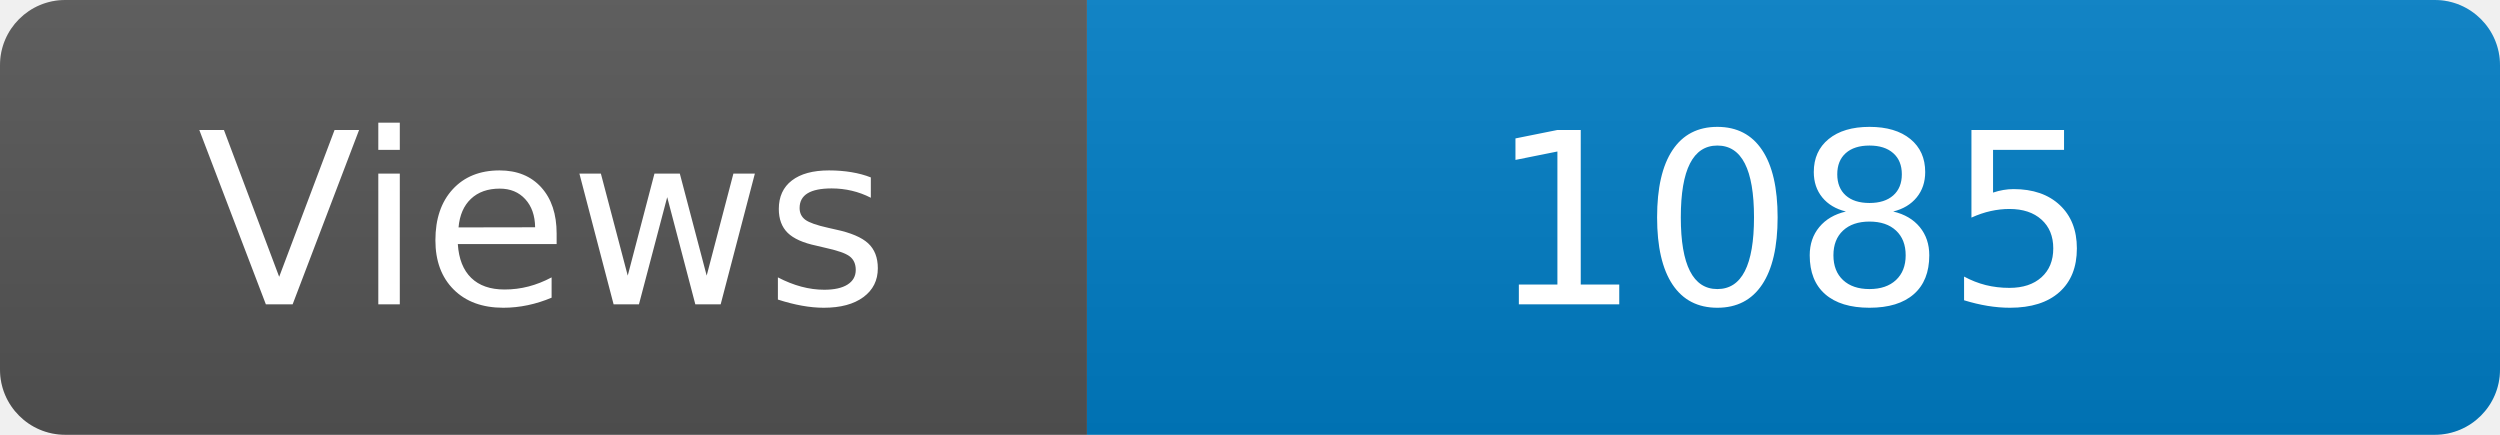
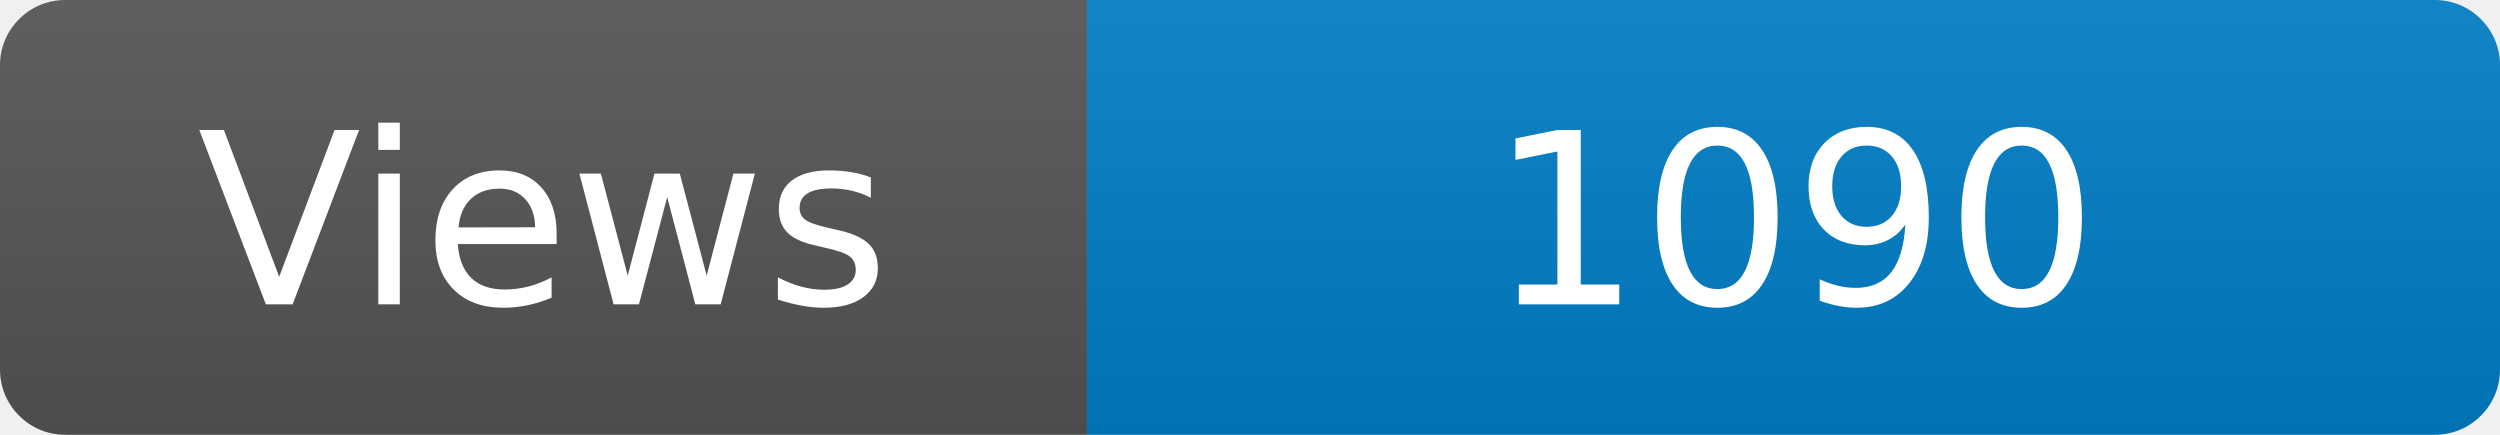
<svg xmlns="http://www.w3.org/2000/svg" width="115" height="20" role="img" aria-label="Maintained?: yes">
  <linearGradient id="s" x2="0" y2="100%">
    <stop offset="0" stop-color="#bbb" stop-opacity=".1" />
    <stop offset="1" stop-opacity=".1" />
  </linearGradient>
  <clipPath id="r">
    <rect width="115" height="20" rx="3" fill="#fff" />
  </clipPath>
  <g clip-path="url(#r)">
    <rect width="50" height="20" fill="#555" />
    <rect x="50" width="160" height="20" fill="#007ec6" />
    <rect width="115" height="20" fill="url(#s)" />
  </g>
  <g fill="#fff" text-anchor="middle" font-family="Verdana,Geneva,DejaVu Sans,sans-serif" font-size="110">
    <text x="250" y="140" transform="scale(.1)" fill="#fff">Views</text>
-     <text x="825" y="140" transform="scale(.1)" fill="#fff">1085</text>
+     <text x="825" y="140" transform="scale(.1)" fill="#fff">1090</text>
  </g>
</svg>
